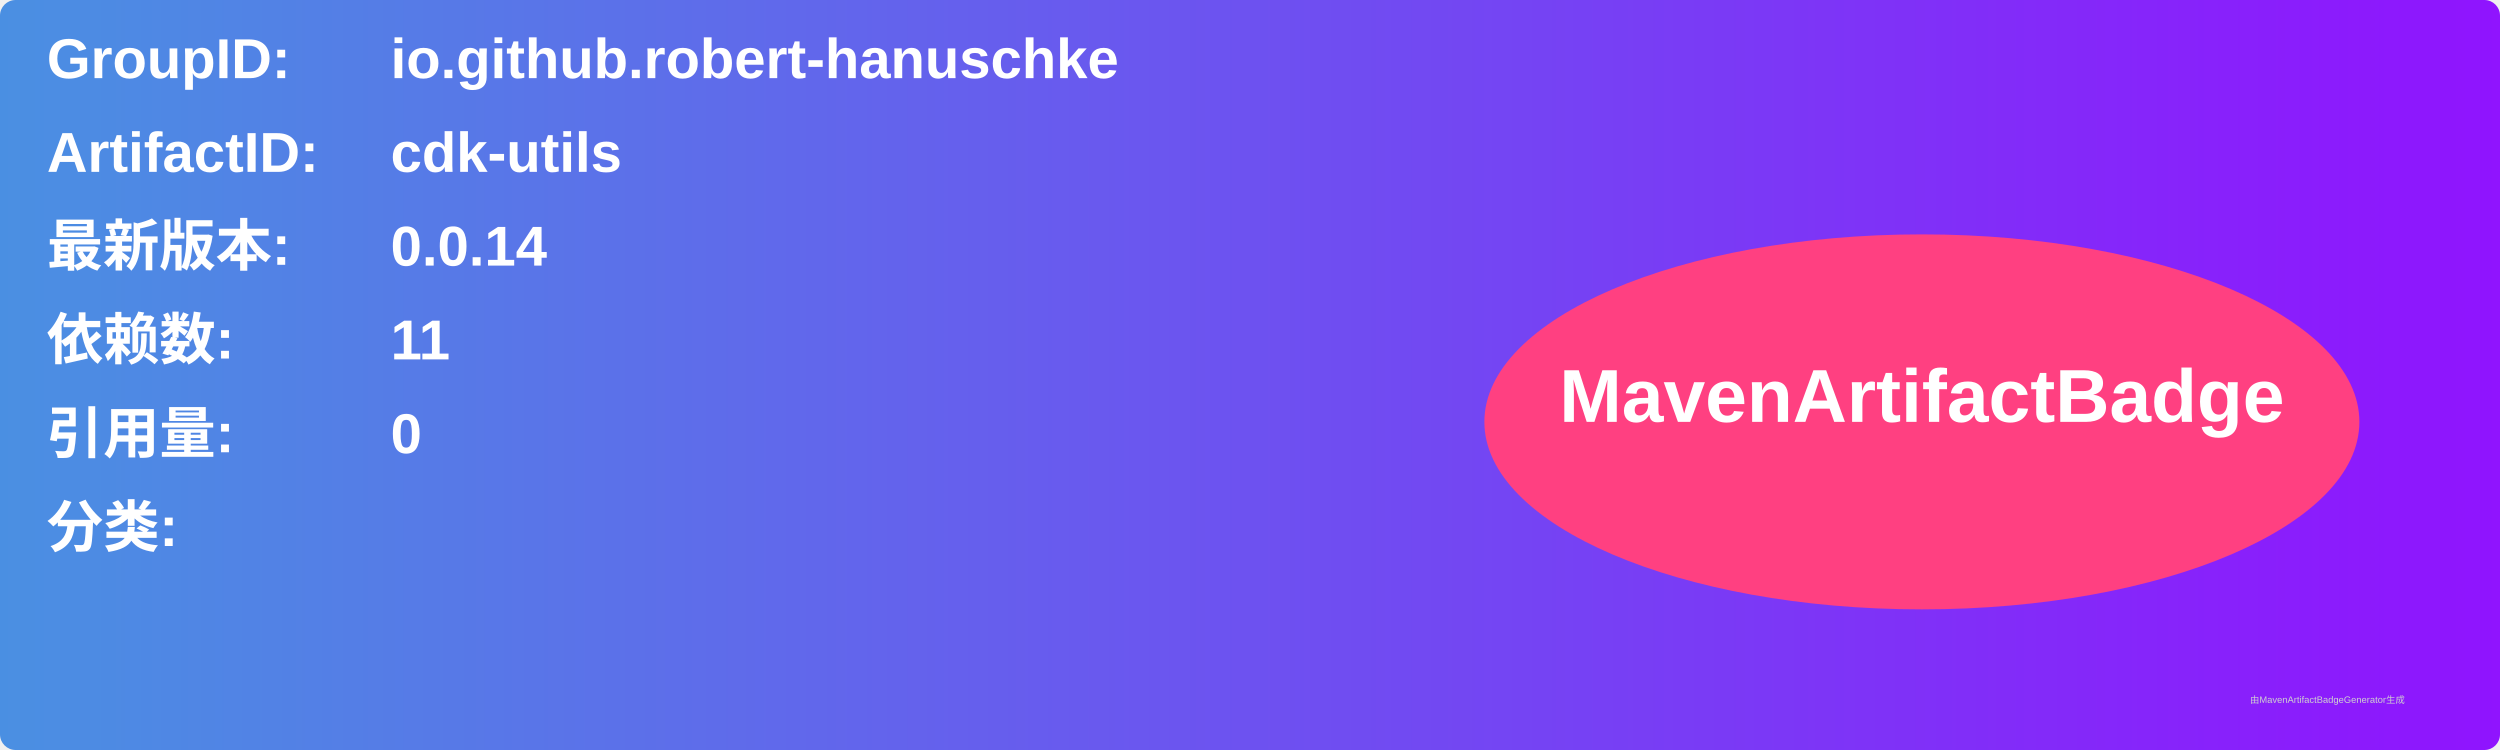
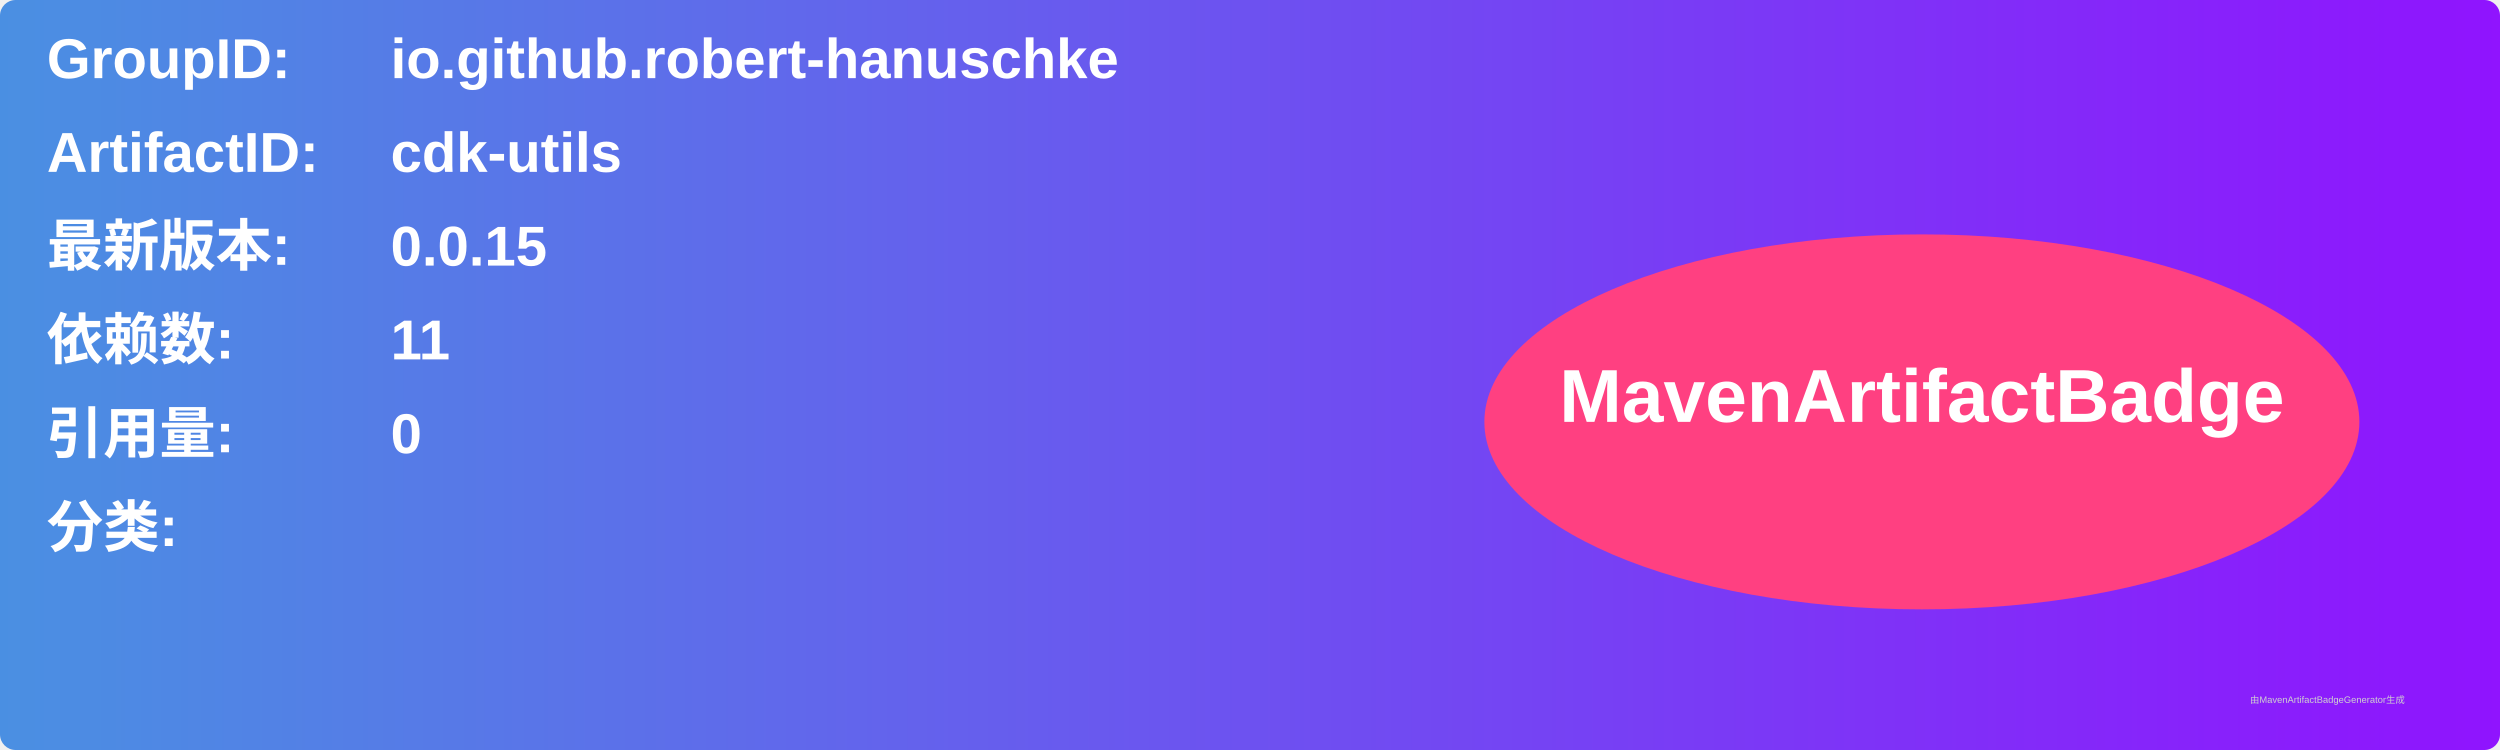
<svg xmlns="http://www.w3.org/2000/svg" width="800" height="240" viewBox="0 0 800 240">
  <linearGradient id="grad" x1="0%" y1="0%" x2="100%" y2="0%">
    <stop offset="0%" stop-color="#4a90e2" />
    <stop offset="100%" stop-color="#9013fe" />
  </linearGradient>
  <rect width="100%" height="100%" rx="5" ry="5" fill="url(#grad)" />
  <g transform="translate(15, 15)">
    <text x="0" y="10" font-family="Arial" font-size="18" fill="white" font-weight="bold" width="260">GroupID:</text>
    <text x="110" y="10" font-family="Arial" font-size="18" fill="white" font-weight="bold" width="460">io.github.robert-hanuschke</text>
    <text x="0" y="40" font-family="Arial" font-size="18" fill="white" font-weight="bold" width="260">ArtifactID:</text>
    <text x="110" y="40" font-family="Arial" font-size="18" fill="white" font-weight="bold" width="460">cdk-utils</text>
    <text x="0" y="70" font-family="Arial" font-size="18" fill="white" font-weight="bold">最新版本:</text>
    <text x="110" y="70" font-family="Arial" font-size="18" fill="white" font-weight="bold">
-       <tspan font-weight="bold">0.0.14</tspan>
+       <tspan font-weight="bold">0.0.15</tspan>
    </text>
    <text x="0" y="100" font-family="Arial" font-size="18" fill="white" font-weight="bold">依赖数: </text>
    <text x="110" y="100" font-family="Arial" font-size="18" fill="white">
      <tspan font-weight="bold">11</tspan>
    </text>
    <text x="0" y="130" font-family="Arial" font-size="18" fill="white" font-weight="bold">引用量: </text>
    <text x="110" y="130" font-family="Arial" font-size="18" fill="white">
      <tspan font-weight="bold">0</tspan>
    </text>
    <text x="0" y="160" font-family="Arial" font-size="18" fill="white" font-weight="bold">分类:</text>
    <text x="10" y="190" font-family="Arial" font-size="10" fill="white">
      <tspan font-weight="bold" />
    </text>
    <ellipse cx="600" cy="120" rx="140" ry="60" fill="#ff4081" />
    <text x="600" y="120" text-anchor="middle" font-family="Arial" font-size="24" fill="white" font-weight="bold">MavenArtifactBadge</text>
  </g>
  <text x="720" y="225" font-family="Arial" font-size="3" fill="#d0d0d0">由MavenArtifactBadgeGenerator生成</text>
</svg>
